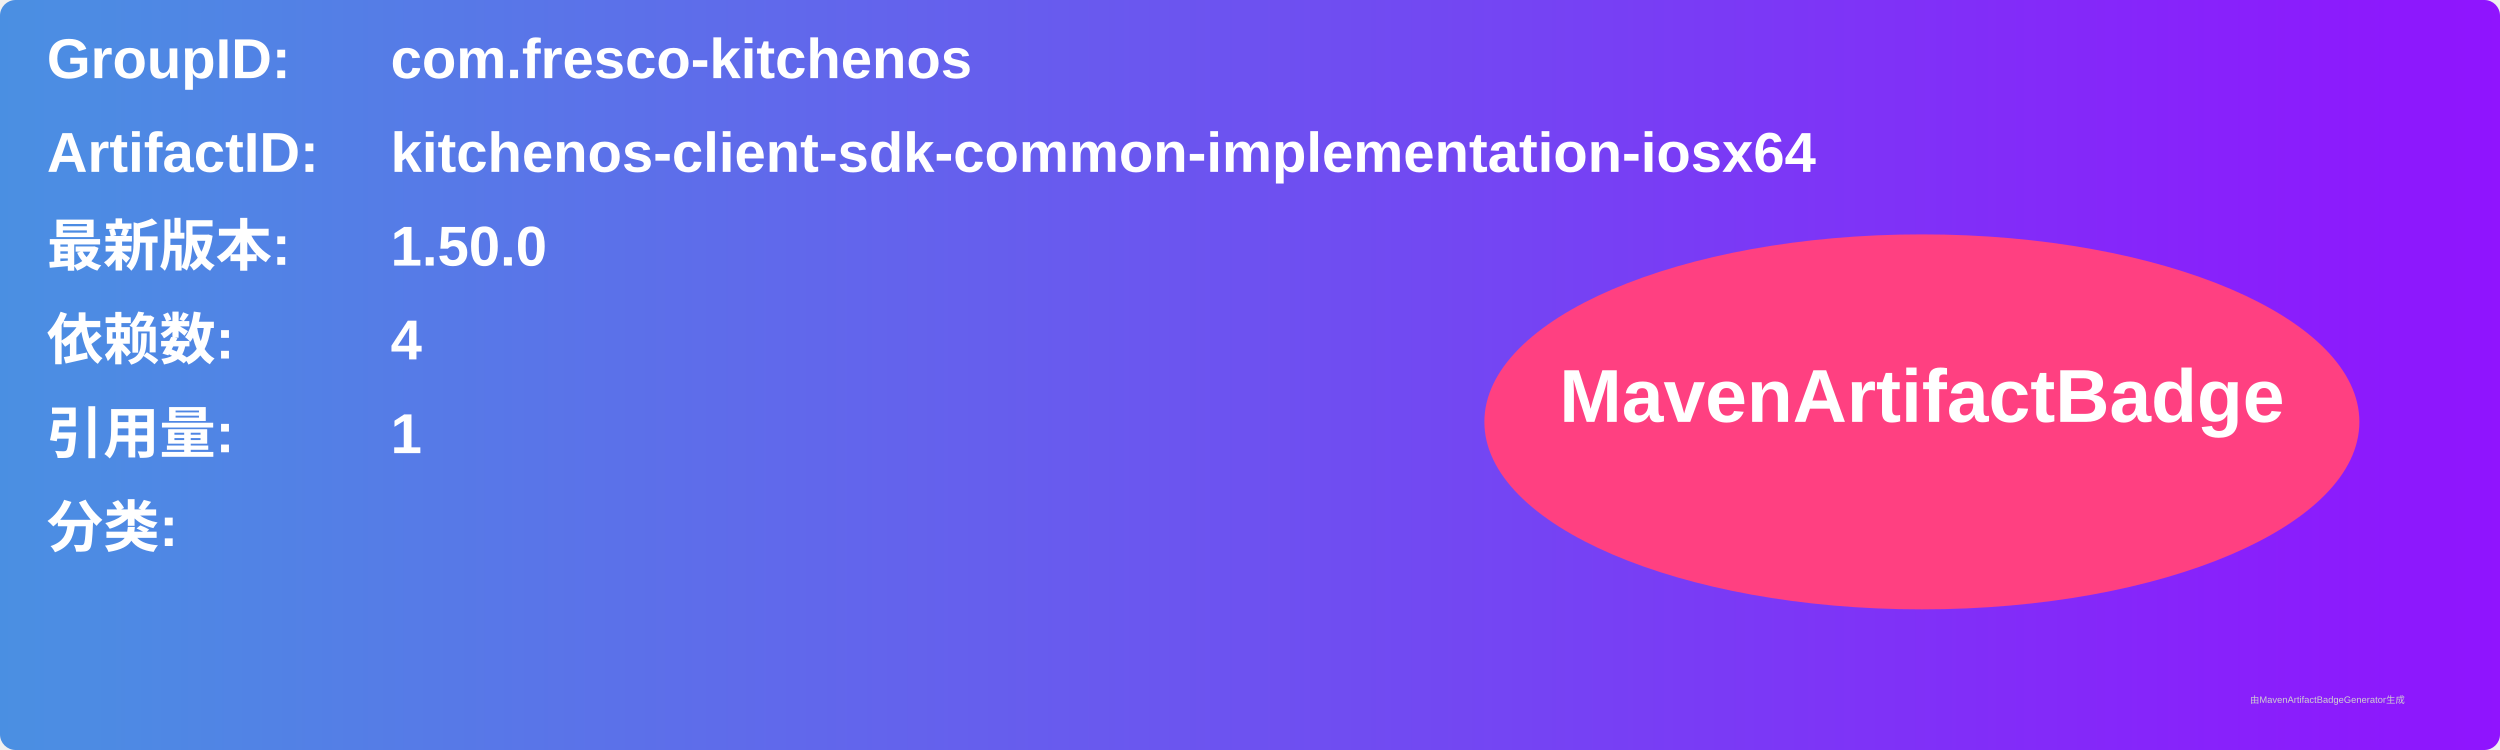
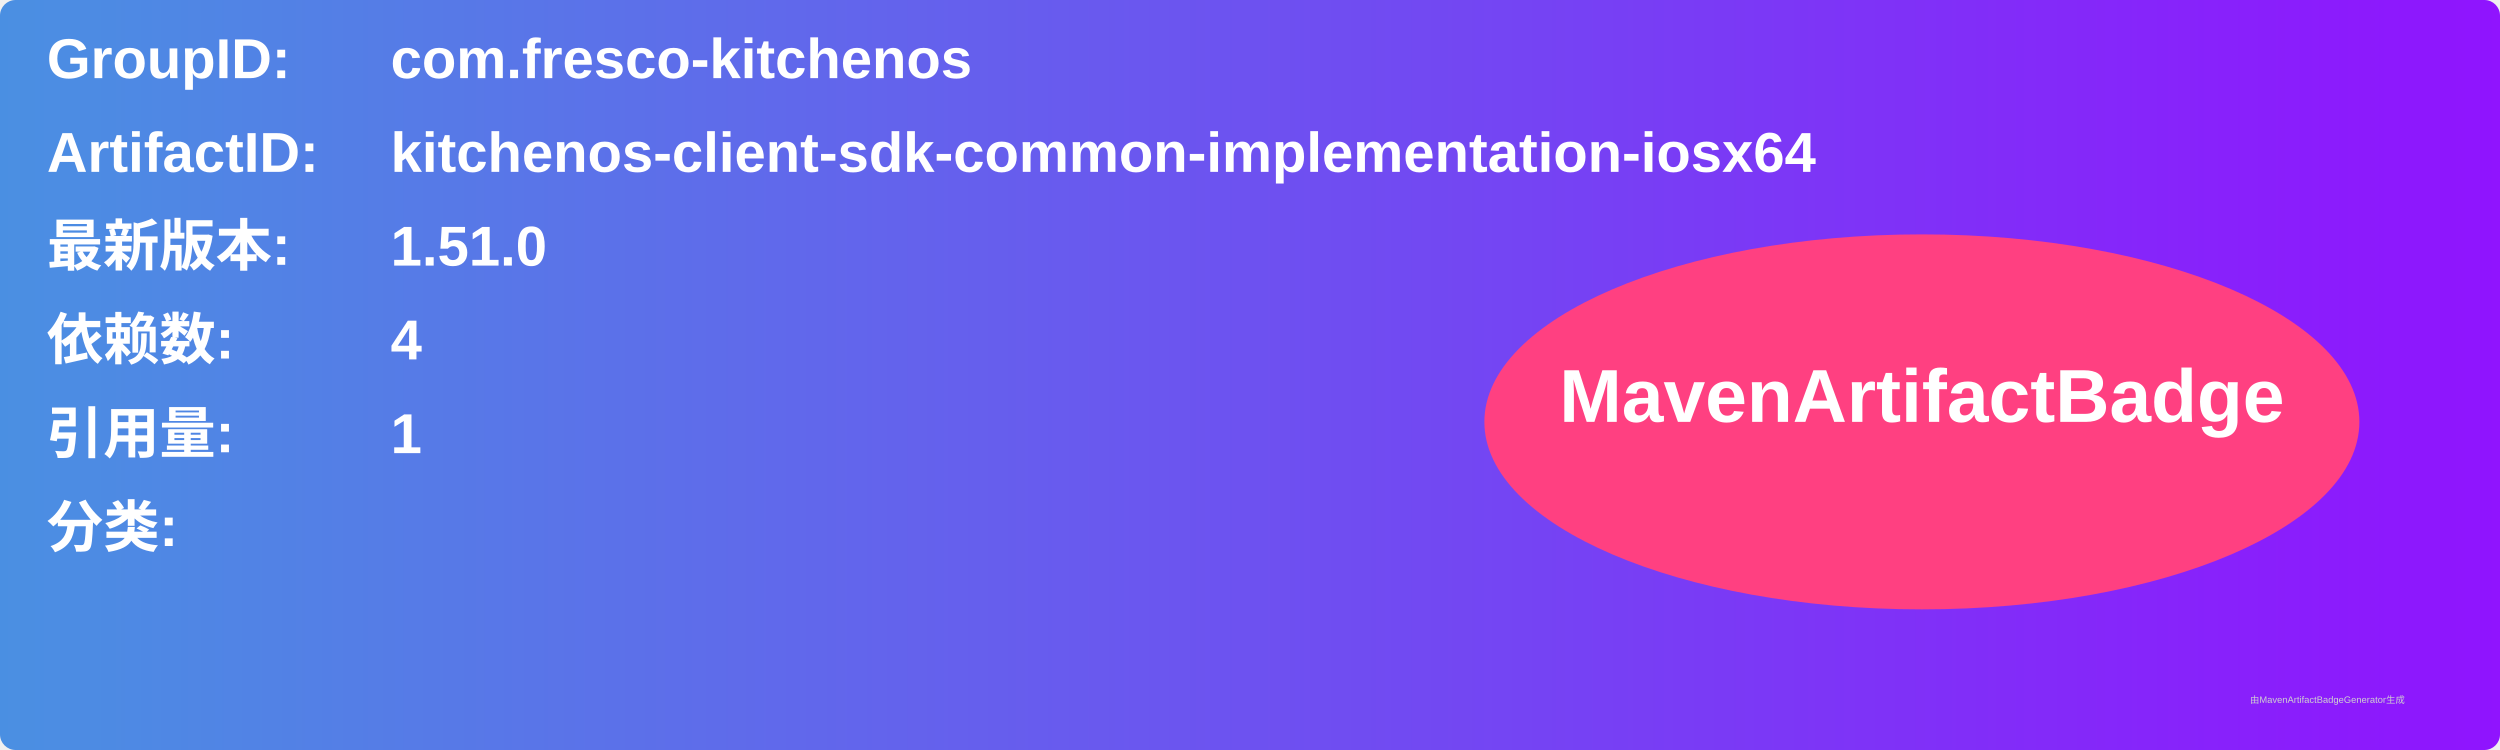
<svg xmlns="http://www.w3.org/2000/svg" width="800" height="240" viewBox="0 0 800 240">
  <linearGradient id="grad" x1="0%" y1="0%" x2="100%" y2="0%">
    <stop offset="0%" stop-color="#4a90e2" />
    <stop offset="100%" stop-color="#9013fe" />
  </linearGradient>
  <rect width="100%" height="100%" rx="5" ry="5" fill="url(#grad)" />
  <g transform="translate(15, 15)">
    <text x="0" y="10" font-family="Arial" font-size="18" fill="white" font-weight="bold" width="260">GroupID:</text>
    <text x="110" y="10" font-family="Arial" font-size="18" fill="white" font-weight="bold" width="460">com.fresco-kitchenos</text>
    <text x="0" y="40" font-family="Arial" font-size="18" fill="white" font-weight="bold" width="260">ArtifactID:</text>
    <text x="110" y="40" font-family="Arial" font-size="18" fill="white" font-weight="bold" width="460">kitchenos-client-sdk-common-implementation-iosx64</text>
    <text x="0" y="70" font-family="Arial" font-size="18" fill="white" font-weight="bold">最新版本:</text>
    <text x="110" y="70" font-family="Arial" font-size="18" fill="white" font-weight="bold">
-       <tspan font-weight="bold">1.50.0</tspan>
+       <tspan font-weight="bold">1.51.0</tspan>
    </text>
    <text x="0" y="100" font-family="Arial" font-size="18" fill="white" font-weight="bold">依赖数: </text>
    <text x="110" y="100" font-family="Arial" font-size="18" fill="white">
      <tspan font-weight="bold">4</tspan>
    </text>
    <text x="0" y="130" font-family="Arial" font-size="18" fill="white" font-weight="bold">引用量: </text>
    <text x="110" y="130" font-family="Arial" font-size="18" fill="white">
      <tspan font-weight="bold">1</tspan>
    </text>
    <text x="0" y="160" font-family="Arial" font-size="18" fill="white" font-weight="bold">分类:</text>
    <text x="10" y="190" font-family="Arial" font-size="10" fill="white">
      <tspan font-weight="bold" />
    </text>
    <ellipse cx="600" cy="120" rx="140" ry="60" fill="#ff4081" />
    <text x="600" y="120" text-anchor="middle" font-family="Arial" font-size="24" fill="white" font-weight="bold">MavenArtifactBadge</text>
  </g>
  <text x="720" y="225" font-family="Arial" font-size="3" fill="#d0d0d0">由MavenArtifactBadgeGenerator生成</text>
</svg>
